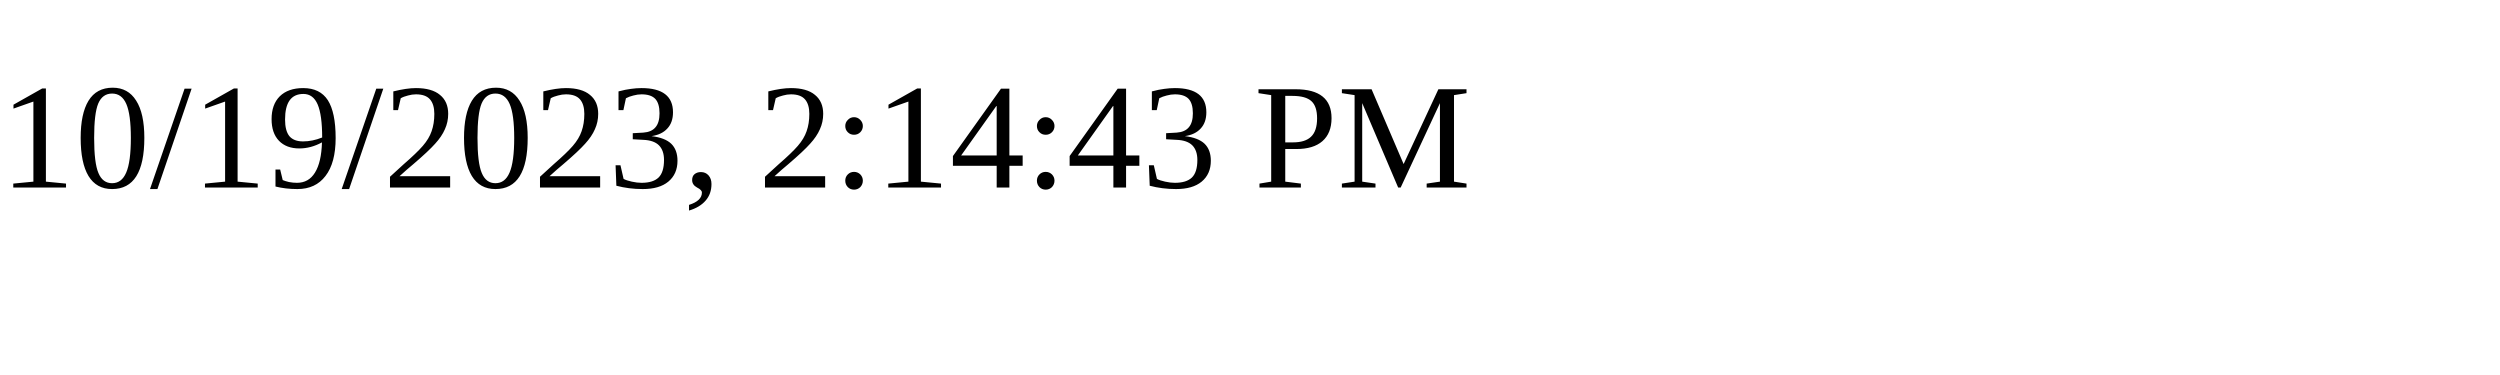
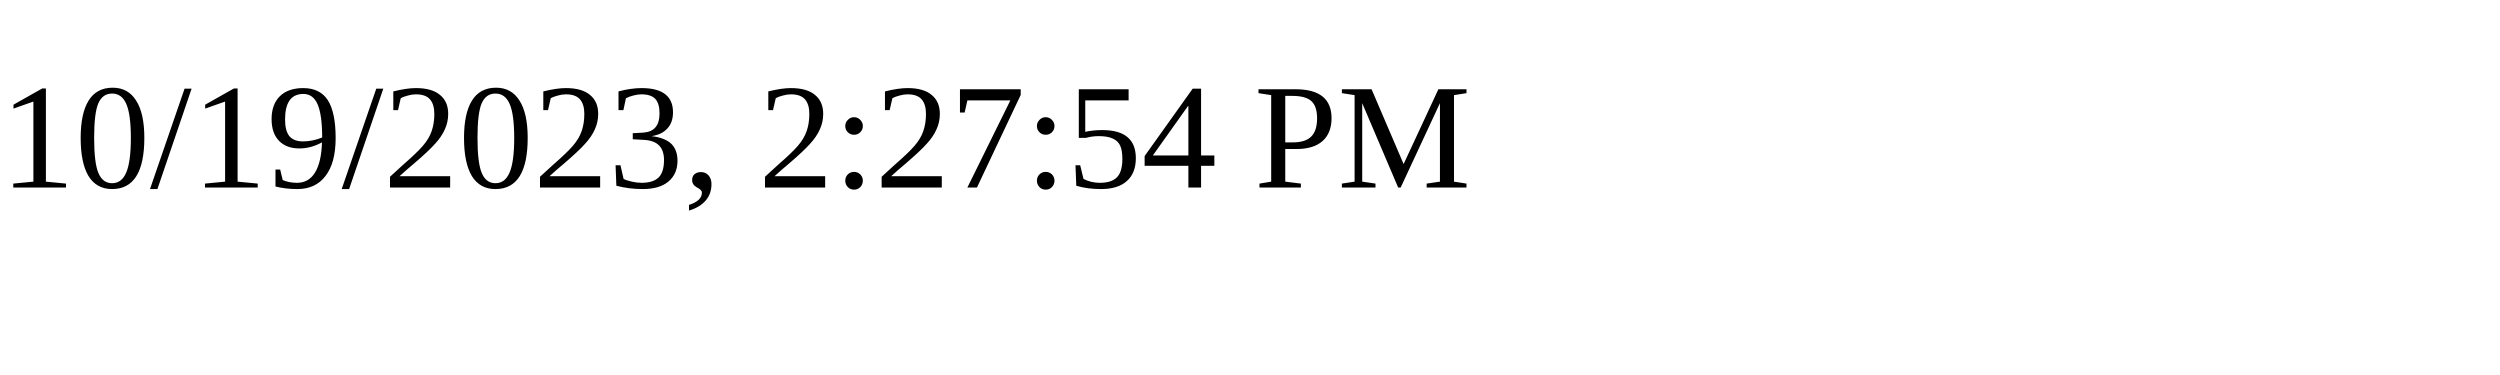
<svg xmlns="http://www.w3.org/2000/svg" height="30" width="200">
-   <text x="0" y="15">10/19/2023, 2:14:43 PM</text>
+   <text x="0" y="15">10/19/2023, 2:27:54 PM</text>
</svg>
